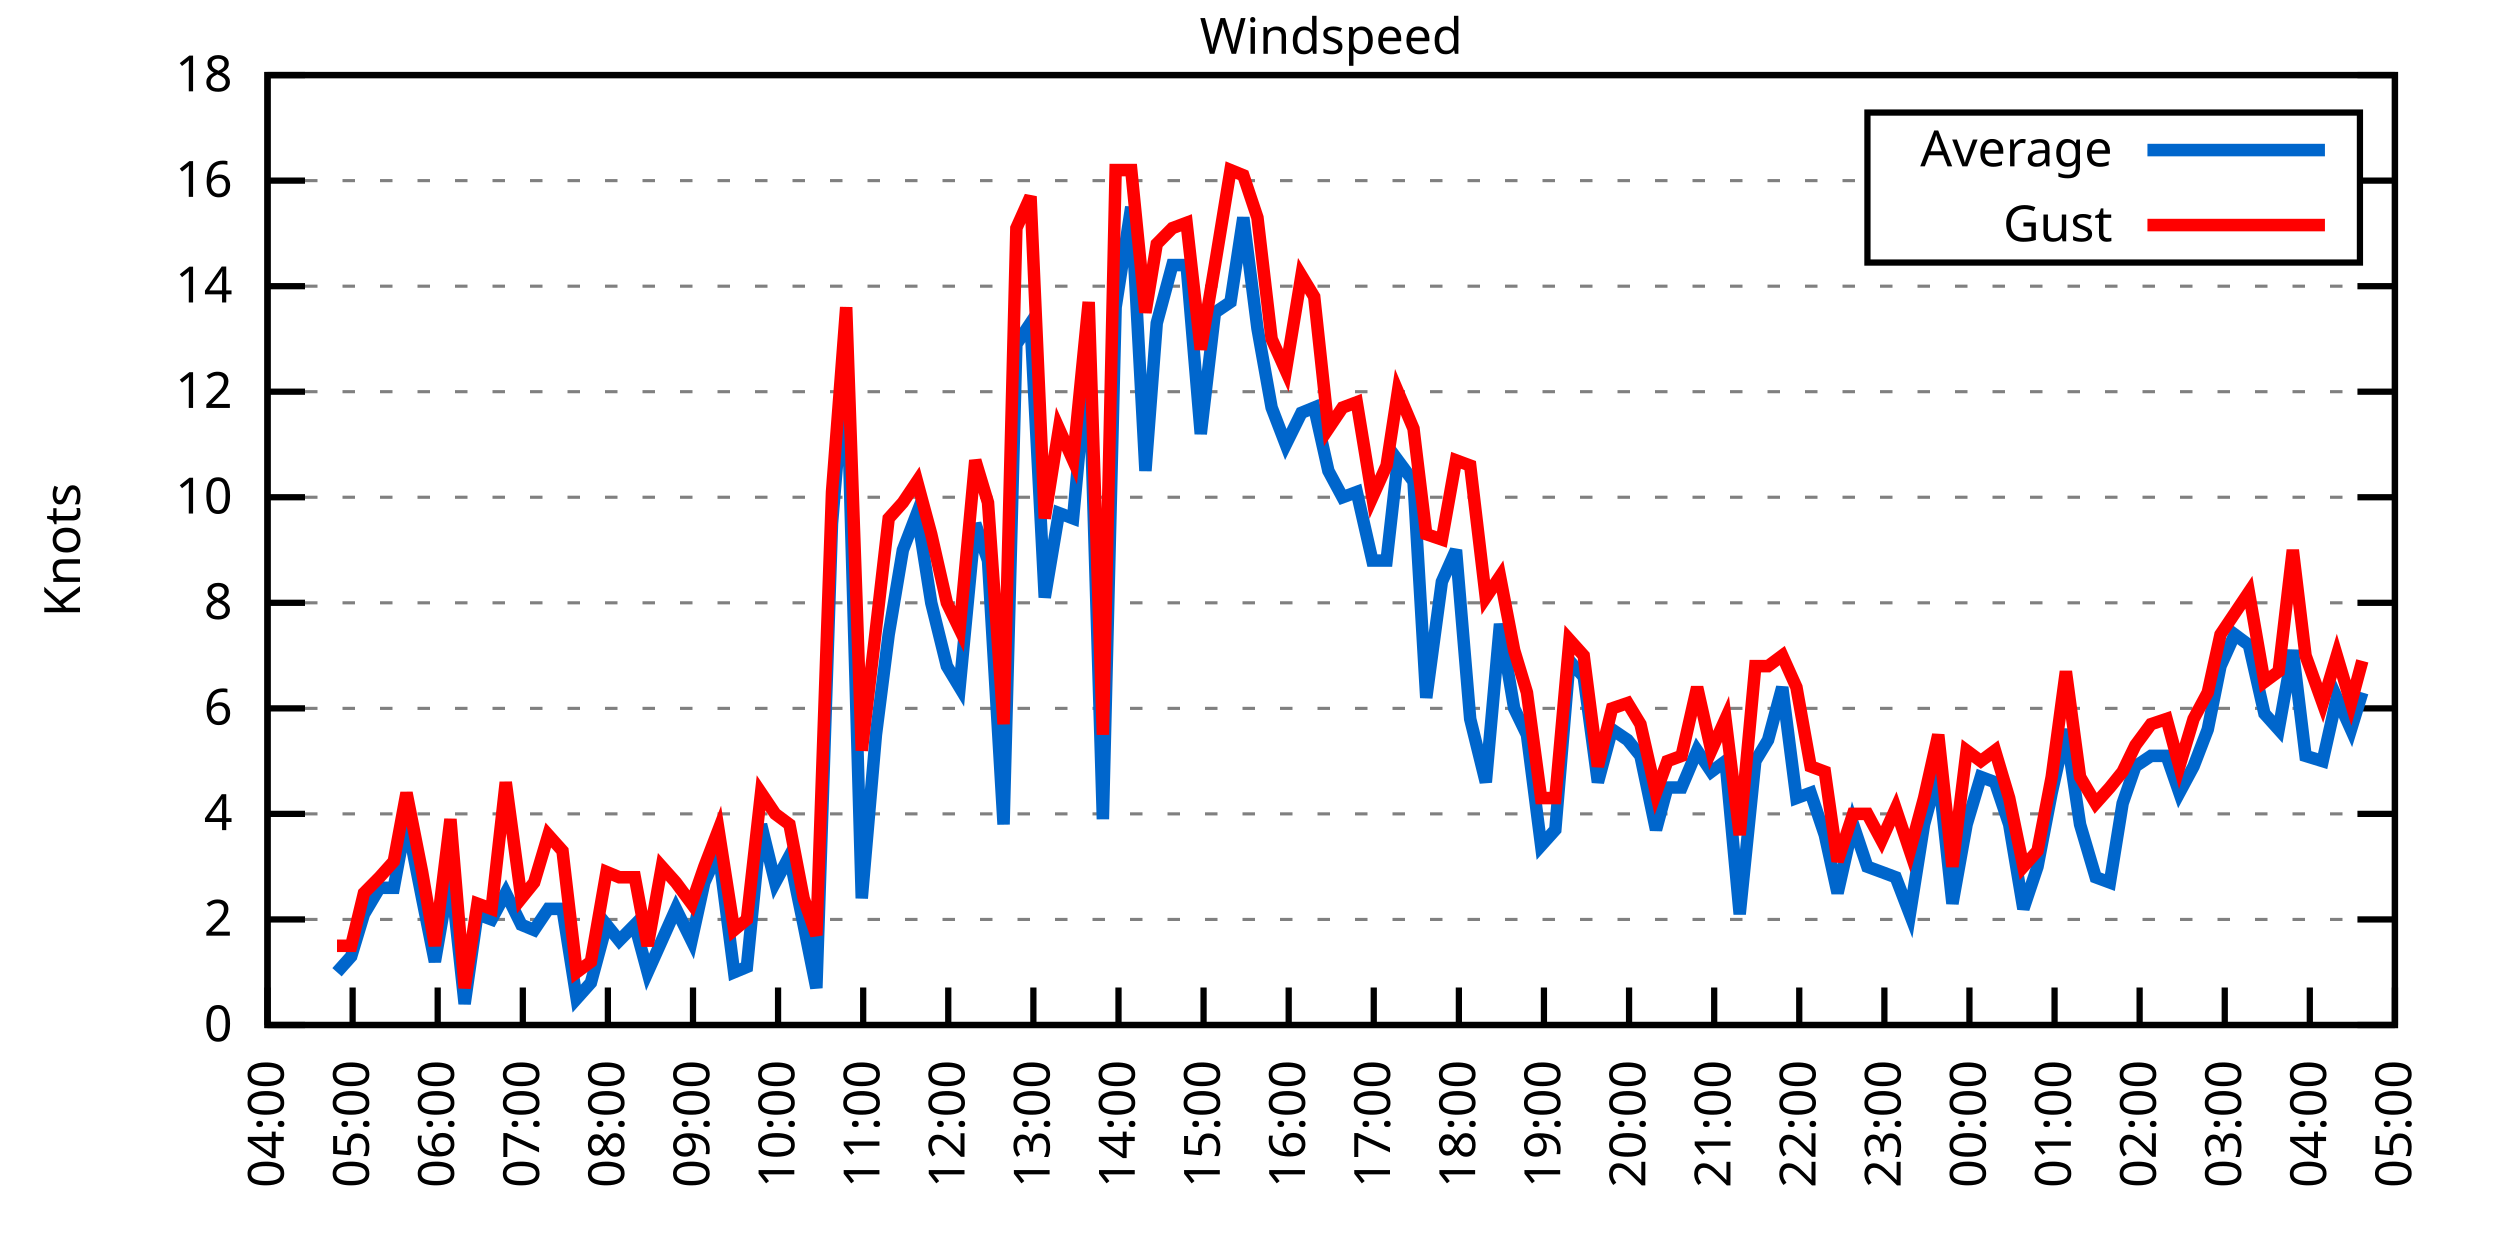
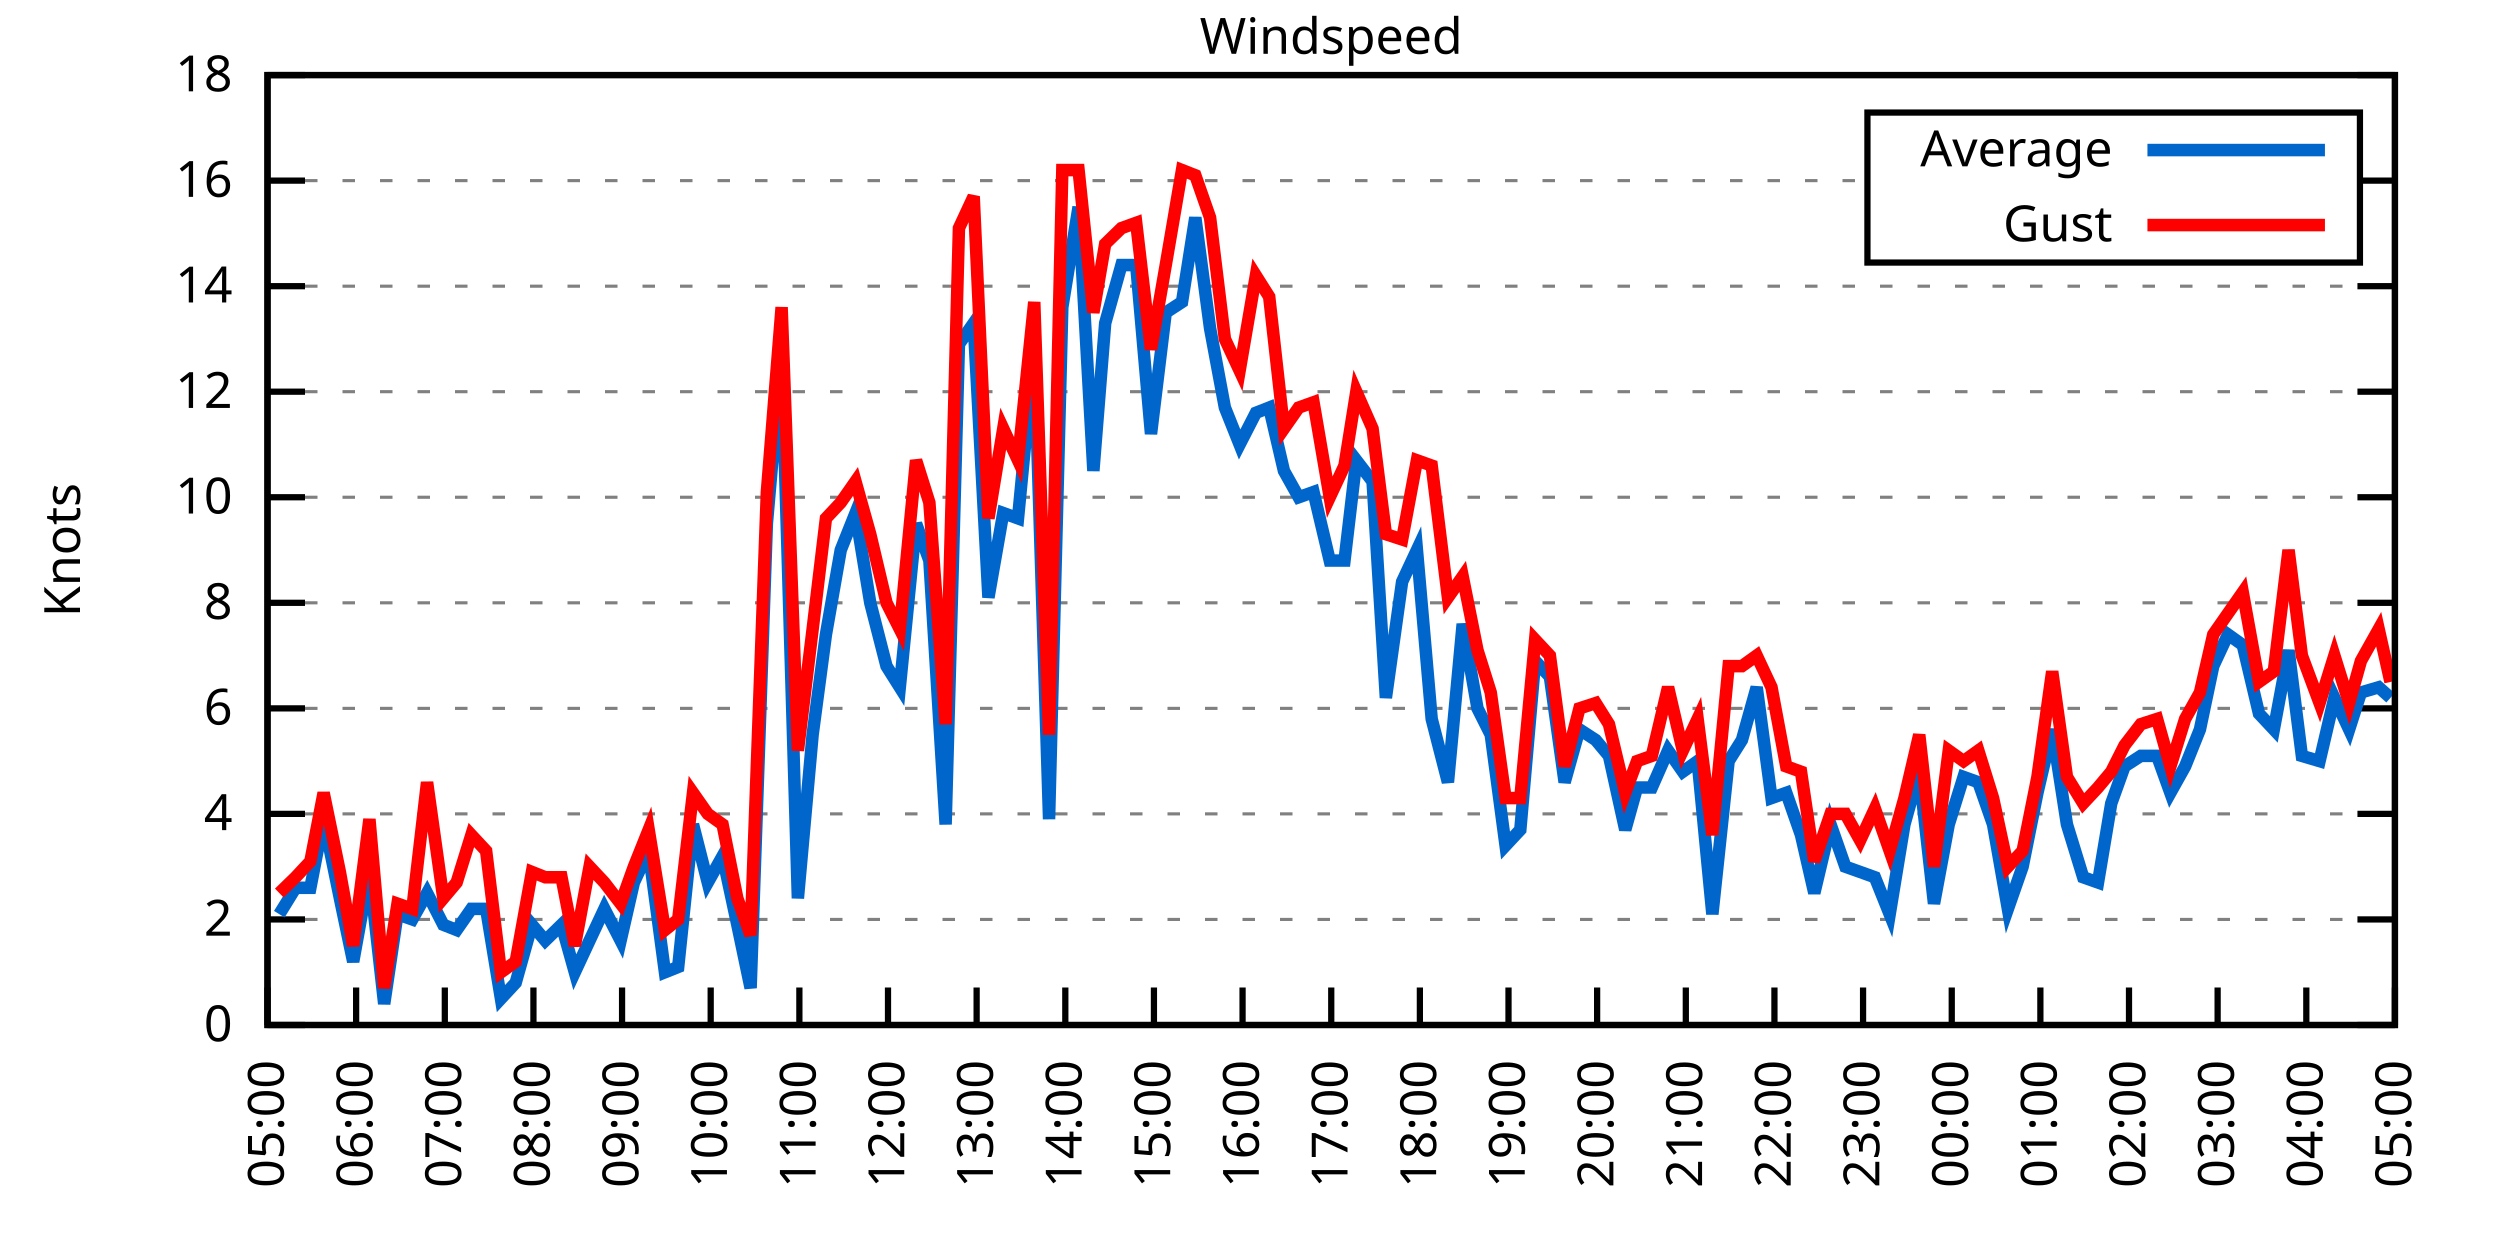
<svg xmlns="http://www.w3.org/2000/svg" xmlns:xlink="http://www.w3.org/1999/xlink" width="400" height="200" viewBox="0 0 400 200">
  <g id="gnuplot_canvas">
    <rect x="0" y="0" width="400" height="200" fill="none" />
    <defs>
      <circle id="gpDot" r="0.5" stroke-width="0.5" stroke="currentColor" />
      <path id="gpPt0" stroke-width="0.333" stroke="currentColor" d="M-1,0 h2 M0,-1 v2" />
      <path id="gpPt1" stroke-width="0.333" stroke="currentColor" d="M-1,-1 L1,1 M1,-1 L-1,1" />
      <path id="gpPt2" stroke-width="0.333" stroke="currentColor" d="M-1,0 L1,0 M0,-1 L0,1 M-1,-1 L1,1 M-1,1 L1,-1" />
      <rect id="gpPt3" stroke-width="0.333" stroke="currentColor" x="-1" y="-1" width="2" height="2" />
      <rect id="gpPt4" stroke-width="0.333" stroke="currentColor" fill="currentColor" x="-1" y="-1" width="2" height="2" />
      <circle id="gpPt5" stroke-width="0.333" stroke="currentColor" cx="0" cy="0" r="1" />
      <use xlink:href="#gpPt5" id="gpPt6" fill="currentColor" stroke="none" />
      <path id="gpPt7" stroke-width="0.333" stroke="currentColor" d="M0,-1.33 L-1.33,0.67 L1.33,0.67 z" />
      <use xlink:href="#gpPt7" id="gpPt8" fill="currentColor" stroke="none" />
      <use xlink:href="#gpPt7" id="gpPt9" stroke="currentColor" transform="rotate(180)" />
      <use xlink:href="#gpPt9" id="gpPt10" fill="currentColor" stroke="none" />
      <use xlink:href="#gpPt3" id="gpPt11" stroke="currentColor" transform="rotate(45)" />
      <use xlink:href="#gpPt11" id="gpPt12" fill="currentColor" stroke="none" />
      <path id="gpPt13" stroke-width="0.333" stroke="currentColor" d="M0,1.330 L1.265,0.411 L0.782,-1.067 L-0.782,-1.076 L-1.265,0.411 z" />
      <use xlink:href="#gpPt13" id="gpPt14" fill="currentColor" stroke="none" />
      <filter id="textbox" filterUnits="objectBoundingBox" x="0" y="0" height="1" width="1">
        <feFlood flood-color="white" flood-opacity="1" result="bgnd" />
        <feComposite in="SourceGraphic" in2="bgnd" operator="atop" />
      </filter>
      <filter id="greybox" filterUnits="objectBoundingBox" x="0" y="0" height="1" width="1">
        <feFlood flood-color="lightgrey" flood-opacity="1" result="grey" />
        <feComposite in="SourceGraphic" in2="grey" operator="atop" />
      </filter>
    </defs>
    <g fill="none" color="white" stroke="currentColor" stroke-width="1.00" stroke-linecap="butt" stroke-linejoin="miter">
</g>
    <g fill="none" color="black" stroke="currentColor" stroke-width="1.00" stroke-linecap="butt" stroke-linejoin="miter">
      <g stroke="none" shape-rendering="crispEdges">
        <polygon fill="rgb(255, 255, 255)" points="42.80,164.00 383.18,164.00 383.18,12.02 42.80,12.02 " />
      </g>
    </g>
    <g fill="none" color="black" stroke="currentColor" stroke-width="1.00" stroke-linecap="butt" stroke-linejoin="miter">
</g>
    <g fill="none" color="black" stroke="black" stroke-width="0.50" stroke-linecap="butt" stroke-linejoin="miter">
</g>
    <g fill="none" color="gray" stroke="currentColor" stroke-width="0.50" stroke-linecap="butt" stroke-linejoin="miter">
      <path stroke="gray" stroke-dasharray="2,4" class="gridline" d="M42.80,164.00 L383.19,164.00  " />
    </g>
    <g fill="none" color="gray" stroke="gray" stroke-width="1.00" stroke-linecap="butt" stroke-linejoin="miter">
</g>
    <g fill="none" color="black" stroke="currentColor" stroke-width="1.00" stroke-linecap="butt" stroke-linejoin="miter">
      <path stroke="black" d="M42.80,164.00 L48.80,164.00 M383.19,164.00 L377.19,164.00  " />
      <g transform="translate(37.20,166.60)" stroke="none" fill="black" font-family="Sans" font-size="8.00" text-anchor="end">
        <text>
          <tspan font-family="Sans"> 0</tspan>
        </text>
      </g>
    </g>
    <g fill="none" color="black" stroke="currentColor" stroke-width="1.00" stroke-linecap="butt" stroke-linejoin="miter">
</g>
    <g fill="none" color="black" stroke="black" stroke-width="0.50" stroke-linecap="butt" stroke-linejoin="miter">
</g>
    <g fill="none" color="gray" stroke="currentColor" stroke-width="0.50" stroke-linecap="butt" stroke-linejoin="miter">
      <path stroke="gray" stroke-dasharray="2,4" class="gridline" d="M42.80,147.11 L383.19,147.11  " />
    </g>
    <g fill="none" color="gray" stroke="gray" stroke-width="1.00" stroke-linecap="butt" stroke-linejoin="miter">
</g>
    <g fill="none" color="black" stroke="currentColor" stroke-width="1.00" stroke-linecap="butt" stroke-linejoin="miter">
      <path stroke="black" d="M42.80,147.11 L48.80,147.11 M383.19,147.11 L377.19,147.11  " />
      <g transform="translate(37.20,149.71)" stroke="none" fill="black" font-family="Sans" font-size="8.00" text-anchor="end">
        <text>
          <tspan font-family="Sans"> 2</tspan>
        </text>
      </g>
    </g>
    <g fill="none" color="black" stroke="currentColor" stroke-width="1.00" stroke-linecap="butt" stroke-linejoin="miter">
</g>
    <g fill="none" color="black" stroke="black" stroke-width="0.50" stroke-linecap="butt" stroke-linejoin="miter">
</g>
    <g fill="none" color="gray" stroke="currentColor" stroke-width="0.50" stroke-linecap="butt" stroke-linejoin="miter">
      <path stroke="gray" stroke-dasharray="2,4" class="gridline" d="M42.80,130.22 L383.19,130.22  " />
    </g>
    <g fill="none" color="gray" stroke="gray" stroke-width="1.00" stroke-linecap="butt" stroke-linejoin="miter">
</g>
    <g fill="none" color="black" stroke="currentColor" stroke-width="1.00" stroke-linecap="butt" stroke-linejoin="miter">
      <path stroke="black" d="M42.80,130.22 L48.80,130.22 M383.19,130.22 L377.19,130.22  " />
      <g transform="translate(37.20,132.82)" stroke="none" fill="black" font-family="Sans" font-size="8.00" text-anchor="end">
        <text>
          <tspan font-family="Sans"> 4</tspan>
        </text>
      </g>
    </g>
    <g fill="none" color="black" stroke="currentColor" stroke-width="1.00" stroke-linecap="butt" stroke-linejoin="miter">
</g>
    <g fill="none" color="black" stroke="black" stroke-width="0.50" stroke-linecap="butt" stroke-linejoin="miter">
</g>
    <g fill="none" color="gray" stroke="currentColor" stroke-width="0.50" stroke-linecap="butt" stroke-linejoin="miter">
      <path stroke="gray" stroke-dasharray="2,4" class="gridline" d="M42.80,113.34 L383.19,113.34  " />
    </g>
    <g fill="none" color="gray" stroke="gray" stroke-width="1.00" stroke-linecap="butt" stroke-linejoin="miter">
</g>
    <g fill="none" color="black" stroke="currentColor" stroke-width="1.00" stroke-linecap="butt" stroke-linejoin="miter">
      <path stroke="black" d="M42.80,113.34 L48.80,113.34 M383.19,113.34 L377.19,113.34  " />
      <g transform="translate(37.20,115.94)" stroke="none" fill="black" font-family="Sans" font-size="8.00" text-anchor="end">
        <text>
          <tspan font-family="Sans"> 6</tspan>
        </text>
      </g>
    </g>
    <g fill="none" color="black" stroke="currentColor" stroke-width="1.00" stroke-linecap="butt" stroke-linejoin="miter">
</g>
    <g fill="none" color="black" stroke="black" stroke-width="0.50" stroke-linecap="butt" stroke-linejoin="miter">
</g>
    <g fill="none" color="gray" stroke="currentColor" stroke-width="0.50" stroke-linecap="butt" stroke-linejoin="miter">
      <path stroke="gray" stroke-dasharray="2,4" class="gridline" d="M42.80,96.45 L383.19,96.45  " />
    </g>
    <g fill="none" color="gray" stroke="gray" stroke-width="1.00" stroke-linecap="butt" stroke-linejoin="miter">
</g>
    <g fill="none" color="black" stroke="currentColor" stroke-width="1.00" stroke-linecap="butt" stroke-linejoin="miter">
      <path stroke="black" d="M42.80,96.45 L48.80,96.45 M383.19,96.45 L377.19,96.45  " />
      <g transform="translate(37.20,99.05)" stroke="none" fill="black" font-family="Sans" font-size="8.00" text-anchor="end">
        <text>
          <tspan font-family="Sans"> 8</tspan>
        </text>
      </g>
    </g>
    <g fill="none" color="black" stroke="currentColor" stroke-width="1.00" stroke-linecap="butt" stroke-linejoin="miter">
</g>
    <g fill="none" color="black" stroke="black" stroke-width="0.50" stroke-linecap="butt" stroke-linejoin="miter">
</g>
    <g fill="none" color="gray" stroke="currentColor" stroke-width="0.50" stroke-linecap="butt" stroke-linejoin="miter">
      <path stroke="gray" stroke-dasharray="2,4" class="gridline" d="M42.80,79.56 L383.19,79.56  " />
    </g>
    <g fill="none" color="gray" stroke="gray" stroke-width="1.00" stroke-linecap="butt" stroke-linejoin="miter">
</g>
    <g fill="none" color="black" stroke="currentColor" stroke-width="1.00" stroke-linecap="butt" stroke-linejoin="miter">
      <path stroke="black" d="M42.80,79.56 L48.80,79.56 M383.19,79.56 L377.19,79.56  " />
      <g transform="translate(37.20,82.16)" stroke="none" fill="black" font-family="Sans" font-size="8.00" text-anchor="end">
        <text>
          <tspan font-family="Sans"> 10</tspan>
        </text>
      </g>
    </g>
    <g fill="none" color="black" stroke="currentColor" stroke-width="1.00" stroke-linecap="butt" stroke-linejoin="miter">
</g>
    <g fill="none" color="black" stroke="black" stroke-width="0.50" stroke-linecap="butt" stroke-linejoin="miter">
</g>
    <g fill="none" color="gray" stroke="currentColor" stroke-width="0.50" stroke-linecap="butt" stroke-linejoin="miter">
      <path stroke="gray" stroke-dasharray="2,4" class="gridline" d="M42.80,62.67 L383.19,62.67  " />
    </g>
    <g fill="none" color="gray" stroke="gray" stroke-width="1.00" stroke-linecap="butt" stroke-linejoin="miter">
</g>
    <g fill="none" color="black" stroke="currentColor" stroke-width="1.00" stroke-linecap="butt" stroke-linejoin="miter">
      <path stroke="black" d="M42.80,62.67 L48.80,62.67 M383.19,62.67 L377.19,62.67  " />
      <g transform="translate(37.20,65.27)" stroke="none" fill="black" font-family="Sans" font-size="8.00" text-anchor="end">
        <text>
          <tspan font-family="Sans"> 12</tspan>
        </text>
      </g>
    </g>
    <g fill="none" color="black" stroke="currentColor" stroke-width="1.00" stroke-linecap="butt" stroke-linejoin="miter">
</g>
    <g fill="none" color="black" stroke="black" stroke-width="0.50" stroke-linecap="butt" stroke-linejoin="miter">
</g>
    <g fill="none" color="gray" stroke="currentColor" stroke-width="0.50" stroke-linecap="butt" stroke-linejoin="miter">
      <path stroke="gray" stroke-dasharray="2,4" class="gridline" d="M42.80,45.79 L383.19,45.79  " />
    </g>
    <g fill="none" color="gray" stroke="gray" stroke-width="1.00" stroke-linecap="butt" stroke-linejoin="miter">
</g>
    <g fill="none" color="black" stroke="currentColor" stroke-width="1.00" stroke-linecap="butt" stroke-linejoin="miter">
      <path stroke="black" d="M42.80,45.79 L48.80,45.79 M383.19,45.79 L377.19,45.79  " />
      <g transform="translate(37.20,48.39)" stroke="none" fill="black" font-family="Sans" font-size="8.00" text-anchor="end">
        <text>
          <tspan font-family="Sans"> 14</tspan>
        </text>
      </g>
    </g>
    <g fill="none" color="black" stroke="currentColor" stroke-width="1.00" stroke-linecap="butt" stroke-linejoin="miter">
</g>
    <g fill="none" color="black" stroke="black" stroke-width="0.50" stroke-linecap="butt" stroke-linejoin="miter">
</g>
    <g fill="none" color="gray" stroke="currentColor" stroke-width="0.50" stroke-linecap="butt" stroke-linejoin="miter">
      <path stroke="gray" stroke-dasharray="2,4" class="gridline" d="M42.80,28.90 L298.79,28.90 M377.59,28.90 L383.19,28.90  " />
    </g>
    <g fill="none" color="gray" stroke="gray" stroke-width="1.00" stroke-linecap="butt" stroke-linejoin="miter">
</g>
    <g fill="none" color="black" stroke="currentColor" stroke-width="1.00" stroke-linecap="butt" stroke-linejoin="miter">
      <path stroke="black" d="M42.80,28.90 L48.80,28.90 M383.19,28.90 L377.19,28.90  " />
      <g transform="translate(37.20,31.50)" stroke="none" fill="black" font-family="Sans" font-size="8.00" text-anchor="end">
        <text>
          <tspan font-family="Sans"> 16</tspan>
        </text>
      </g>
    </g>
    <g fill="none" color="black" stroke="currentColor" stroke-width="1.00" stroke-linecap="butt" stroke-linejoin="miter">
</g>
    <g fill="none" color="black" stroke="black" stroke-width="0.50" stroke-linecap="butt" stroke-linejoin="miter">
</g>
    <g fill="none" color="gray" stroke="currentColor" stroke-width="0.50" stroke-linecap="butt" stroke-linejoin="miter">
      <path stroke="gray" stroke-dasharray="2,4" class="gridline" d="M42.80,12.01 L383.19,12.01  " />
    </g>
    <g fill="none" color="gray" stroke="gray" stroke-width="1.00" stroke-linecap="butt" stroke-linejoin="miter">
</g>
    <g fill="none" color="black" stroke="currentColor" stroke-width="1.00" stroke-linecap="butt" stroke-linejoin="miter">
      <path stroke="black" d="M42.80,12.01 L48.80,12.01 M383.19,12.01 L377.19,12.01  " />
      <g transform="translate(37.20,14.61)" stroke="none" fill="black" font-family="Sans" font-size="8.00" text-anchor="end">
        <text>
          <tspan font-family="Sans"> 18</tspan>
        </text>
      </g>
    </g>
    <g fill="none" color="black" stroke="currentColor" stroke-width="1.00" stroke-linecap="butt" stroke-linejoin="miter">
      <path stroke="black" d="M42.80,164.00 L42.80,158.00  " />
      <g transform="translate(45.40,169.60) rotate(270.00)" stroke="none" fill="black" font-family="Sans" font-size="8.00" text-anchor="end">
        <text>
-           <tspan font-family="Sans">04:00</tspan>
-         </text>
-       </g>
-     </g>
-     <g fill="none" color="black" stroke="currentColor" stroke-width="1.00" stroke-linecap="butt" stroke-linejoin="miter">
-       <path stroke="black" d="M56.42,164.00 L56.42,158.00  " />
-       <g transform="translate(59.02,169.60) rotate(270.00)" stroke="none" fill="black" font-family="Sans" font-size="8.00" text-anchor="end">
-         <text>
          <tspan font-family="Sans">05:00</tspan>
        </text>
      </g>
    </g>
    <g fill="none" color="black" stroke="currentColor" stroke-width="1.00" stroke-linecap="butt" stroke-linejoin="miter">
-       <path stroke="black" d="M70.03,164.00 L70.03,158.00  " />
-       <g transform="translate(72.63,169.60) rotate(270.00)" stroke="none" fill="black" font-family="Sans" font-size="8.00" text-anchor="end">
+       <path stroke="black" d="M56.98,164.00 L56.98,158.00  " />
+       <g transform="translate(59.58,169.60) rotate(270.00)" stroke="none" fill="black" font-family="Sans" font-size="8.00" text-anchor="end">
        <text>
          <tspan font-family="Sans">06:00</tspan>
        </text>
      </g>
    </g>
    <g fill="none" color="black" stroke="currentColor" stroke-width="1.00" stroke-linecap="butt" stroke-linejoin="miter">
-       <path stroke="black" d="M83.65,164.00 L83.65,158.00  " />
-       <g transform="translate(86.25,169.60) rotate(270.00)" stroke="none" fill="black" font-family="Sans" font-size="8.00" text-anchor="end">
+       <path stroke="black" d="M71.17,164.00 L71.17,158.00  " />
+       <g transform="translate(73.77,169.60) rotate(270.00)" stroke="none" fill="black" font-family="Sans" font-size="8.00" text-anchor="end">
        <text>
          <tspan font-family="Sans">07:00</tspan>
        </text>
      </g>
    </g>
    <g fill="none" color="black" stroke="currentColor" stroke-width="1.00" stroke-linecap="butt" stroke-linejoin="miter">
-       <path stroke="black" d="M97.26,164.00 L97.26,158.00  " />
-       <g transform="translate(99.86,169.60) rotate(270.00)" stroke="none" fill="black" font-family="Sans" font-size="8.00" text-anchor="end">
+       <path stroke="black" d="M85.35,164.00 L85.35,158.00  " />
+       <g transform="translate(87.95,169.60) rotate(270.00)" stroke="none" fill="black" font-family="Sans" font-size="8.00" text-anchor="end">
        <text>
          <tspan font-family="Sans">08:00</tspan>
        </text>
      </g>
    </g>
    <g fill="none" color="black" stroke="currentColor" stroke-width="1.00" stroke-linecap="butt" stroke-linejoin="miter">
-       <path stroke="black" d="M110.88,164.00 L110.88,158.00  " />
-       <g transform="translate(113.48,169.60) rotate(270.00)" stroke="none" fill="black" font-family="Sans" font-size="8.00" text-anchor="end">
+       <path stroke="black" d="M99.53,164.00 L99.53,158.00  " />
+       <g transform="translate(102.13,169.60) rotate(270.00)" stroke="none" fill="black" font-family="Sans" font-size="8.00" text-anchor="end">
        <text>
          <tspan font-family="Sans">09:00</tspan>
        </text>
      </g>
    </g>
    <g fill="none" color="black" stroke="currentColor" stroke-width="1.00" stroke-linecap="butt" stroke-linejoin="miter">
-       <path stroke="black" d="M124.49,164.00 L124.49,158.00  " />
-       <g transform="translate(127.09,169.60) rotate(270.00)" stroke="none" fill="black" font-family="Sans" font-size="8.00" text-anchor="end">
+       <path stroke="black" d="M113.71,164.00 L113.71,158.00  " />
+       <g transform="translate(116.31,169.60) rotate(270.00)" stroke="none" fill="black" font-family="Sans" font-size="8.00" text-anchor="end">
        <text>
          <tspan font-family="Sans">10:00</tspan>
        </text>
      </g>
    </g>
    <g fill="none" color="black" stroke="currentColor" stroke-width="1.00" stroke-linecap="butt" stroke-linejoin="miter">
-       <path stroke="black" d="M138.11,164.00 L138.11,158.00  " />
-       <g transform="translate(140.71,169.60) rotate(270.00)" stroke="none" fill="black" font-family="Sans" font-size="8.00" text-anchor="end">
+       <path stroke="black" d="M127.90,164.00 L127.90,158.00  " />
+       <g transform="translate(130.50,169.60) rotate(270.00)" stroke="none" fill="black" font-family="Sans" font-size="8.00" text-anchor="end">
        <text>
          <tspan font-family="Sans">11:00</tspan>
        </text>
      </g>
    </g>
    <g fill="none" color="black" stroke="currentColor" stroke-width="1.00" stroke-linecap="butt" stroke-linejoin="miter">
-       <path stroke="black" d="M151.72,164.00 L151.72,158.00  " />
-       <g transform="translate(154.32,169.60) rotate(270.00)" stroke="none" fill="black" font-family="Sans" font-size="8.00" text-anchor="end">
+       <path stroke="black" d="M142.08,164.00 L142.08,158.00  " />
+       <g transform="translate(144.68,169.60) rotate(270.00)" stroke="none" fill="black" font-family="Sans" font-size="8.00" text-anchor="end">
        <text>
          <tspan font-family="Sans">12:00</tspan>
        </text>
      </g>
    </g>
    <g fill="none" color="black" stroke="currentColor" stroke-width="1.00" stroke-linecap="butt" stroke-linejoin="miter">
-       <path stroke="black" d="M165.34,164.00 L165.34,158.00  " />
-       <g transform="translate(167.94,169.60) rotate(270.00)" stroke="none" fill="black" font-family="Sans" font-size="8.00" text-anchor="end">
+       <path stroke="black" d="M156.26,164.00 L156.26,158.00  " />
+       <g transform="translate(158.86,169.60) rotate(270.00)" stroke="none" fill="black" font-family="Sans" font-size="8.00" text-anchor="end">
        <text>
          <tspan font-family="Sans">13:00</tspan>
        </text>
      </g>
    </g>
    <g fill="none" color="black" stroke="currentColor" stroke-width="1.00" stroke-linecap="butt" stroke-linejoin="miter">
-       <path stroke="black" d="M178.96,164.00 L178.96,158.00  " />
-       <g transform="translate(181.56,169.60) rotate(270.00)" stroke="none" fill="black" font-family="Sans" font-size="8.00" text-anchor="end">
+       <path stroke="black" d="M170.45,164.00 L170.45,158.00  " />
+       <g transform="translate(173.05,169.60) rotate(270.00)" stroke="none" fill="black" font-family="Sans" font-size="8.00" text-anchor="end">
        <text>
          <tspan font-family="Sans">14:00</tspan>
        </text>
      </g>
    </g>
    <g fill="none" color="black" stroke="currentColor" stroke-width="1.00" stroke-linecap="butt" stroke-linejoin="miter">
-       <path stroke="black" d="M192.57,164.00 L192.57,158.00  " />
-       <g transform="translate(195.17,169.60) rotate(270.00)" stroke="none" fill="black" font-family="Sans" font-size="8.00" text-anchor="end">
+       <path stroke="black" d="M184.63,164.00 L184.63,158.00  " />
+       <g transform="translate(187.23,169.60) rotate(270.00)" stroke="none" fill="black" font-family="Sans" font-size="8.00" text-anchor="end">
        <text>
          <tspan font-family="Sans">15:00</tspan>
        </text>
      </g>
    </g>
    <g fill="none" color="black" stroke="currentColor" stroke-width="1.00" stroke-linecap="butt" stroke-linejoin="miter">
-       <path stroke="black" d="M206.19,164.00 L206.19,158.00  " />
-       <g transform="translate(208.79,169.60) rotate(270.00)" stroke="none" fill="black" font-family="Sans" font-size="8.00" text-anchor="end">
+       <path stroke="black" d="M198.81,164.00 L198.81,158.00  " />
+       <g transform="translate(201.41,169.60) rotate(270.00)" stroke="none" fill="black" font-family="Sans" font-size="8.00" text-anchor="end">
        <text>
          <tspan font-family="Sans">16:00</tspan>
        </text>
      </g>
    </g>
    <g fill="none" color="black" stroke="currentColor" stroke-width="1.00" stroke-linecap="butt" stroke-linejoin="miter">
-       <path stroke="black" d="M219.80,164.00 L219.80,158.00  " />
-       <g transform="translate(222.40,169.60) rotate(270.00)" stroke="none" fill="black" font-family="Sans" font-size="8.00" text-anchor="end">
+       <path stroke="black" d="M213.00,164.00 L213.00,158.00  " />
+       <g transform="translate(215.60,169.60) rotate(270.00)" stroke="none" fill="black" font-family="Sans" font-size="8.00" text-anchor="end">
        <text>
          <tspan font-family="Sans">17:00</tspan>
        </text>
      </g>
    </g>
    <g fill="none" color="black" stroke="currentColor" stroke-width="1.00" stroke-linecap="butt" stroke-linejoin="miter">
-       <path stroke="black" d="M233.42,164.00 L233.42,158.00  " />
-       <g transform="translate(236.02,169.60) rotate(270.00)" stroke="none" fill="black" font-family="Sans" font-size="8.00" text-anchor="end">
+       <path stroke="black" d="M227.18,164.00 L227.18,158.00  " />
+       <g transform="translate(229.78,169.60) rotate(270.00)" stroke="none" fill="black" font-family="Sans" font-size="8.00" text-anchor="end">
        <text>
          <tspan font-family="Sans">18:00</tspan>
        </text>
      </g>
    </g>
    <g fill="none" color="black" stroke="currentColor" stroke-width="1.00" stroke-linecap="butt" stroke-linejoin="miter">
-       <path stroke="black" d="M247.03,164.00 L247.03,158.00  " />
-       <g transform="translate(249.63,169.60) rotate(270.00)" stroke="none" fill="black" font-family="Sans" font-size="8.00" text-anchor="end">
+       <path stroke="black" d="M241.36,164.00 L241.36,158.00  " />
+       <g transform="translate(243.96,169.60) rotate(270.00)" stroke="none" fill="black" font-family="Sans" font-size="8.00" text-anchor="end">
        <text>
          <tspan font-family="Sans">19:00</tspan>
        </text>
      </g>
    </g>
    <g fill="none" color="black" stroke="currentColor" stroke-width="1.00" stroke-linecap="butt" stroke-linejoin="miter">
-       <path stroke="black" d="M260.65,164.00 L260.65,158.00  " />
-       <g transform="translate(263.25,169.60) rotate(270.00)" stroke="none" fill="black" font-family="Sans" font-size="8.00" text-anchor="end">
+       <path stroke="black" d="M255.54,164.00 L255.54,158.00  " />
+       <g transform="translate(258.14,169.60) rotate(270.00)" stroke="none" fill="black" font-family="Sans" font-size="8.00" text-anchor="end">
        <text>
          <tspan font-family="Sans">20:00</tspan>
        </text>
      </g>
    </g>
    <g fill="none" color="black" stroke="currentColor" stroke-width="1.00" stroke-linecap="butt" stroke-linejoin="miter">
-       <path stroke="black" d="M274.27,164.00 L274.27,158.00  " />
-       <g transform="translate(276.87,169.60) rotate(270.00)" stroke="none" fill="black" font-family="Sans" font-size="8.00" text-anchor="end">
+       <path stroke="black" d="M269.73,164.00 L269.73,158.00  " />
+       <g transform="translate(272.33,169.60) rotate(270.00)" stroke="none" fill="black" font-family="Sans" font-size="8.00" text-anchor="end">
        <text>
          <tspan font-family="Sans">21:00</tspan>
        </text>
      </g>
    </g>
    <g fill="none" color="black" stroke="currentColor" stroke-width="1.00" stroke-linecap="butt" stroke-linejoin="miter">
-       <path stroke="black" d="M287.88,164.00 L287.88,158.00  " />
-       <g transform="translate(290.48,169.60) rotate(270.00)" stroke="none" fill="black" font-family="Sans" font-size="8.00" text-anchor="end">
+       <path stroke="black" d="M283.91,164.00 L283.91,158.00  " />
+       <g transform="translate(286.51,169.60) rotate(270.00)" stroke="none" fill="black" font-family="Sans" font-size="8.00" text-anchor="end">
        <text>
          <tspan font-family="Sans">22:00</tspan>
        </text>
      </g>
    </g>
    <g fill="none" color="black" stroke="currentColor" stroke-width="1.00" stroke-linecap="butt" stroke-linejoin="miter">
-       <path stroke="black" d="M301.50,164.00 L301.50,158.00  " />
-       <g transform="translate(304.10,169.60) rotate(270.00)" stroke="none" fill="black" font-family="Sans" font-size="8.00" text-anchor="end">
+       <path stroke="black" d="M298.09,164.00 L298.09,158.00  " />
+       <g transform="translate(300.69,169.60) rotate(270.00)" stroke="none" fill="black" font-family="Sans" font-size="8.00" text-anchor="end">
        <text>
          <tspan font-family="Sans">23:00</tspan>
        </text>
      </g>
    </g>
    <g fill="none" color="black" stroke="currentColor" stroke-width="1.00" stroke-linecap="butt" stroke-linejoin="miter">
-       <path stroke="black" d="M315.11,164.00 L315.11,158.00  " />
-       <g transform="translate(317.71,169.60) rotate(270.00)" stroke="none" fill="black" font-family="Sans" font-size="8.00" text-anchor="end">
+       <path stroke="black" d="M312.28,164.00 L312.28,158.00  " />
+       <g transform="translate(314.88,169.60) rotate(270.00)" stroke="none" fill="black" font-family="Sans" font-size="8.00" text-anchor="end">
        <text>
          <tspan font-family="Sans">00:00</tspan>
        </text>
      </g>
    </g>
    <g fill="none" color="black" stroke="currentColor" stroke-width="1.00" stroke-linecap="butt" stroke-linejoin="miter">
-       <path stroke="black" d="M328.73,164.00 L328.73,158.00  " />
-       <g transform="translate(331.33,169.60) rotate(270.00)" stroke="none" fill="black" font-family="Sans" font-size="8.00" text-anchor="end">
+       <path stroke="black" d="M326.46,164.00 L326.46,158.00  " />
+       <g transform="translate(329.06,169.60) rotate(270.00)" stroke="none" fill="black" font-family="Sans" font-size="8.00" text-anchor="end">
        <text>
          <tspan font-family="Sans">01:00</tspan>
        </text>
      </g>
    </g>
    <g fill="none" color="black" stroke="currentColor" stroke-width="1.00" stroke-linecap="butt" stroke-linejoin="miter">
-       <path stroke="black" d="M342.34,164.00 L342.34,158.00  " />
-       <g transform="translate(344.94,169.60) rotate(270.00)" stroke="none" fill="black" font-family="Sans" font-size="8.00" text-anchor="end">
+       <path stroke="black" d="M340.64,164.00 L340.64,158.00  " />
+       <g transform="translate(343.24,169.60) rotate(270.00)" stroke="none" fill="black" font-family="Sans" font-size="8.00" text-anchor="end">
        <text>
          <tspan font-family="Sans">02:00</tspan>
        </text>
      </g>
    </g>
    <g fill="none" color="black" stroke="currentColor" stroke-width="1.00" stroke-linecap="butt" stroke-linejoin="miter">
-       <path stroke="black" d="M355.96,164.00 L355.96,158.00  " />
-       <g transform="translate(358.56,169.60) rotate(270.00)" stroke="none" fill="black" font-family="Sans" font-size="8.00" text-anchor="end">
+       <path stroke="black" d="M354.82,164.00 L354.82,158.00  " />
+       <g transform="translate(357.42,169.60) rotate(270.00)" stroke="none" fill="black" font-family="Sans" font-size="8.00" text-anchor="end">
        <text>
          <tspan font-family="Sans">03:00</tspan>
        </text>
      </g>
    </g>
    <g fill="none" color="black" stroke="currentColor" stroke-width="1.00" stroke-linecap="butt" stroke-linejoin="miter">
-       <path stroke="black" d="M369.57,164.00 L369.57,158.00  " />
-       <g transform="translate(372.17,169.60) rotate(270.00)" stroke="none" fill="black" font-family="Sans" font-size="8.00" text-anchor="end">
+       <path stroke="black" d="M369.01,164.00 L369.01,158.00  " />
+       <g transform="translate(371.61,169.60) rotate(270.00)" stroke="none" fill="black" font-family="Sans" font-size="8.00" text-anchor="end">
        <text>
          <tspan font-family="Sans">04:00</tspan>
        </text>
      </g>
    </g>
    <g fill="none" color="black" stroke="currentColor" stroke-width="1.00" stroke-linecap="butt" stroke-linejoin="miter">
      <path stroke="black" d="M383.19,164.00 L383.19,158.00  " />
      <g transform="translate(385.79,169.60) rotate(270.00)" stroke="none" fill="black" font-family="Sans" font-size="8.00" text-anchor="end">
        <text>
          <tspan font-family="Sans">05:00</tspan>
        </text>
      </g>
    </g>
    <g fill="none" color="black" stroke="currentColor" stroke-width="1.00" stroke-linecap="butt" stroke-linejoin="miter">
</g>
    <g fill="none" color="black" stroke="currentColor" stroke-width="1.00" stroke-linecap="butt" stroke-linejoin="miter">
      <path stroke="black" d="M42.80,12.01 L42.80,164.00 L383.19,164.00 L383.19,12.01 L42.80,12.01 Z  " />
    </g>
    <g fill="none" color="black" stroke="currentColor" stroke-width="1.00" stroke-linecap="butt" stroke-linejoin="miter">
</g>
    <g fill="none" color="black" stroke="currentColor" stroke-width="1.00" stroke-linecap="butt" stroke-linejoin="miter">
      <path stroke="black" d="M298.79,42.01 L298.79,18.01 L377.59,18.01 L377.59,42.01 L298.79,42.01 Z  " />
    </g>
    <g id="Windspeed_plot_1">
      <g fill="none" color="white" stroke="black" stroke-width="2.00" stroke-linecap="butt" stroke-linejoin="miter">
</g>
      <g fill="none" color="black" stroke="currentColor" stroke-width="2.00" stroke-linecap="butt" stroke-linejoin="miter">
        <g transform="translate(337.99,26.61)" stroke="none" fill="black" font-family="Sans" font-size="8.00" text-anchor="end">
          <text>
            <tspan font-family="Sans">Average</tspan>
          </text>
        </g>
      </g>
      <g fill="none" color="black" stroke="currentColor" stroke-width="2.00" stroke-linecap="butt" stroke-linejoin="miter">
-         <path stroke="rgb(  0, 102, 204)" d="M343.59,24.01 L371.99,24.01 M53.92,155.56 L56.19,153.02 L58.23,146.27 L60.73,142.05 L63.00,142.05 L65.04,131.07   L67.54,143.73 L69.58,153.87 L72.07,139.51 L74.34,160.62 L76.39,146.27 L78.65,147.11 L80.92,142.89 L83.42,147.96   L85.46,148.80 L87.73,145.42 L90.00,145.42 L92.27,159.78 L94.54,157.24 L97.04,147.96 L99.08,150.49 L101.57,147.96   L103.62,155.56 L105.89,150.49 L108.15,145.42 L110.65,150.49 L112.69,141.20 L114.96,136.14 L117.46,155.56 L119.50,154.71   L121.77,131.91 L124.04,141.20 L126.31,136.98 L128.58,147.96 L130.62,158.09 L133.12,83.78 L135.39,56.76 L137.88,143.73   L140.15,117.56 L142.19,101.52 L144.46,88.00 L146.73,82.09 L149.00,96.45 L151.50,106.58 L153.54,109.96 L156.04,83.78   L158.08,89.69 L160.57,131.91 L162.62,55.07 L164.89,51.70 L167.16,95.60 L169.43,82.09 L171.69,82.94 L174.19,55.92   L176.46,131.07 L178.50,49.16 L181.00,33.12 L183.27,75.34 L185.08,51.70 L187.58,42.41 L189.85,42.41 L192.12,69.43   L194.39,50.01 L196.88,48.32 L198.93,34.81 L201.19,52.54 L203.46,65.21 L205.73,71.12 L208.23,66.05 L210.27,65.21   L212.54,75.34 L214.81,79.56 L217.08,78.72 L219.58,89.69 L221.85,89.69 L223.66,73.65 L226.16,77.03 L228.20,111.65   L230.70,93.07 L232.96,88.00 L235.23,115.03 L237.73,125.16 L240.00,99.83 L242.27,113.34 L244.31,117.56 L246.58,135.29   L248.85,132.76 L251.12,105.74 L253.39,108.27 L255.66,125.16 L257.93,116.71 L260.42,118.40 L262.47,120.94 L264.96,132.76   L266.78,126.00 L269.05,126.00 L271.54,120.09 L273.81,123.47 L276.08,121.78 L278.35,146.27 L280.85,121.78 L282.89,118.40   L285.16,109.96 L287.43,127.69 L289.70,126.85 L291.97,133.60 L294.01,142.89 L296.50,131.91 L298.77,138.67 L301.04,139.51   L303.31,140.36 L305.58,146.27 L307.85,131.91 L310.12,123.47 L312.39,144.58 L314.66,131.91 L316.93,124.31 L319.20,125.16   L321.47,131.91 L323.74,145.42 L326.00,138.67 L328.27,126.85 L330.54,116.71 L332.81,131.91 L335.31,140.36 L337.58,141.20   L339.62,128.54 L341.66,122.62 L344.16,120.94 L346.65,120.94 L348.70,126.85 L350.97,122.62 L353.24,116.71 L355.28,106.58   L357.55,101.52 L359.82,103.20 L362.31,114.18 L364.58,116.71 L366.85,104.05 L368.89,120.94 L371.62,121.78 L373.89,111.65   L376.16,116.71 L377.97,110.80  " />
+         <path stroke="rgb(  0, 102, 204)" d="M343.59,24.01 L371.99,24.01 M44.69,146.27 L47.29,142.05 L49.66,142.05 L51.78,131.07 L54.38,143.73 L56.51,153.87   L59.11,139.51 L61.47,160.62 L63.60,146.27 L65.97,147.11 L68.33,142.89 L70.93,147.96 L73.06,148.80 L75.42,145.42   L77.78,145.42 L80.15,159.78 L82.51,157.24 L85.11,147.96 L87.24,150.49 L89.84,147.96 L91.97,155.56 L94.33,150.49   L96.70,145.42 L99.30,150.49 L101.42,141.20 L103.79,136.14 L106.39,155.56 L108.51,154.71 L110.88,131.91 L113.24,141.20   L115.61,136.98 L117.97,147.96 L120.10,158.09 L122.70,83.78 L125.06,56.76 L127.66,143.73 L130.02,117.56 L132.15,101.52   L134.52,88.00 L136.88,82.09 L139.24,96.45 L141.84,106.58 L143.97,109.96 L146.57,83.78 L148.70,89.69 L151.30,131.91   L153.43,55.07 L155.79,51.70 L158.15,95.60 L160.52,82.09 L162.88,82.94 L165.48,55.92 L167.85,131.07 L169.97,49.16   L172.57,33.12 L174.94,75.34 L176.83,51.70 L179.43,42.41 L181.79,42.41 L184.16,69.43 L186.52,50.01 L189.12,48.32   L191.25,34.81 L193.61,52.54 L195.98,65.21 L198.34,71.12 L200.94,66.05 L203.07,65.21 L205.43,75.34 L207.79,79.56   L210.16,78.72 L212.76,89.69 L215.12,89.69 L217.01,73.65 L219.61,77.03 L221.74,111.65 L224.34,93.07 L226.71,88.00   L229.07,115.03 L231.67,125.16 L234.03,99.83 L236.40,113.34 L238.52,117.56 L240.89,135.29 L243.25,132.76 L245.62,105.74   L247.98,108.27 L250.34,125.16 L252.71,116.71 L255.31,118.40 L257.43,120.94 L260.04,132.76 L261.93,126.00 L264.29,126.00   L266.89,120.09 L269.25,123.47 L271.62,121.78 L273.98,146.27 L276.58,121.78 L278.71,118.40 L281.07,109.96 L283.44,127.69   L285.80,126.85 L288.16,133.60 L290.29,142.89 L292.89,131.91 L295.26,138.67 L297.62,139.51 L299.98,140.36 L302.35,146.27   L304.71,131.91 L307.08,123.47 L309.44,144.58 L311.80,131.91 L314.17,124.31 L316.53,125.16 L318.89,131.91 L321.26,145.42   L323.62,138.67 L325.99,126.85 L328.35,116.71 L330.71,131.91 L333.31,140.36 L335.68,141.20 L337.80,128.54 L339.93,122.62   L342.53,120.94 L345.13,120.94 L347.26,126.85 L349.62,122.62 L351.99,116.71 L354.12,106.58 L356.48,101.52 L358.84,103.20   L361.44,114.18 L363.81,116.71 L366.17,104.05 L368.30,120.94 L371.13,121.78 L373.50,111.65 L375.86,116.71 L377.75,110.80   L380.59,109.96 L382.48,111.65  " />
      </g>
    </g>
    <g id="Windspeed_plot_2">
      <g fill="none" color="black" stroke="currentColor" stroke-width="2.00" stroke-linecap="butt" stroke-linejoin="miter">
        <g transform="translate(337.99,38.61)" stroke="none" fill="black" font-family="Sans" font-size="8.00" text-anchor="end">
          <text>
            <tspan font-family="Sans">Gust</tspan>
          </text>
        </g>
      </g>
      <g fill="none" color="black" stroke="currentColor" stroke-width="2.00" stroke-linecap="butt" stroke-linejoin="miter">
-         <path stroke="rgb(255,   0,   0)" d="M343.59,36.01 L371.99,36.01 M53.92,151.33 L56.19,151.33 L58.23,142.89 L60.73,140.36 L63.00,137.82 L65.04,126.85   L67.54,139.51 L69.58,151.33 L72.07,131.07 L74.34,158.09 L76.39,144.58 L78.65,145.42 L80.92,125.16 L83.42,143.73   L85.46,141.20 L87.73,133.60 L90.00,136.14 L92.27,155.56 L94.54,153.87 L97.04,139.51 L99.08,140.36 L101.57,140.36   L103.62,151.33 L105.89,138.67 L108.15,141.20 L110.65,144.58 L112.69,138.67 L114.96,132.76 L117.46,148.80 L119.50,147.11   L121.77,126.85 L124.04,130.22 L126.31,131.91 L128.58,143.73 L130.62,149.65 L133.12,78.72 L135.39,49.16 L137.88,120.09   L140.15,100.67 L142.19,82.94 L144.46,80.41 L146.73,77.03 L149.00,85.47 L151.50,96.45 L153.54,100.67 L156.04,73.65   L158.08,80.41 L160.57,115.87 L162.62,36.50 L164.89,31.43 L167.16,82.94 L169.43,68.58 L171.69,73.65 L174.19,48.32   L176.46,117.56 L178.50,27.21 L181.00,27.21 L183.27,50.01 L185.08,39.03 L187.58,36.50 L189.85,35.65 L192.12,55.92   L194.39,42.41 L196.88,27.21 L198.93,28.05 L201.19,34.81 L203.46,54.23 L205.73,59.30 L208.23,44.10 L210.27,47.47   L212.54,68.58 L214.81,65.21 L217.08,64.36 L219.58,79.56 L221.85,74.49 L223.66,62.67 L226.16,68.58 L228.20,85.47   L230.70,86.32 L232.96,73.65 L235.23,74.49 L237.73,95.60 L240.00,92.23 L242.27,104.05 L244.31,110.80 L246.58,127.69   L248.85,127.69 L251.12,102.36 L253.39,104.89 L255.66,122.62 L257.93,113.34 L260.42,112.49 L262.47,115.87 L264.96,126.85   L266.78,121.78 L269.05,120.94 L271.54,109.96 L273.81,120.09 L276.08,115.03 L278.35,133.60 L280.85,106.58 L282.89,106.58   L285.16,104.89 L287.43,109.96 L289.70,122.62 L291.97,123.47 L294.01,137.82 L296.50,130.22 L298.77,130.22 L301.04,134.45   L303.31,129.38 L305.58,136.14 L307.85,127.69 L310.12,117.56 L312.39,138.67 L314.66,120.09 L316.93,121.78 L319.20,120.09   L321.47,127.69 L323.74,138.67 L326.00,136.14 L328.27,124.31 L330.54,107.43 L332.81,124.31 L335.31,128.54 L337.58,126.00   L339.62,123.47 L341.66,119.25 L344.16,115.87 L346.65,115.03 L348.70,122.62 L350.97,115.03 L353.24,110.80 L355.28,101.52   L357.55,98.14 L359.82,94.76 L362.31,109.11 L364.58,107.43 L366.85,88.00 L368.89,104.89 L371.62,112.49 L373.89,104.89   L376.16,112.49 L377.97,105.74  " />
+         <path stroke="rgb(255,   0,   0)" d="M343.59,36.01 L371.99,36.01 M44.69,142.89 L47.29,140.36 L49.66,137.82 L51.78,126.85 L54.38,139.51 L56.51,151.33   L59.11,131.07 L61.47,158.09 L63.60,144.58 L65.97,145.42 L68.33,125.16 L70.93,143.73 L73.06,141.20 L75.42,133.60   L77.78,136.14 L80.15,155.56 L82.51,153.87 L85.11,139.51 L87.24,140.36 L89.84,140.36 L91.97,151.33 L94.33,138.67   L96.70,141.20 L99.30,144.58 L101.42,138.67 L103.79,132.76 L106.39,148.80 L108.51,147.11 L110.88,126.85 L113.24,130.22   L115.61,131.91 L117.97,143.73 L120.10,149.65 L122.70,78.72 L125.06,49.16 L127.66,120.09 L130.02,100.67 L132.15,82.94   L134.52,80.41 L136.88,77.03 L139.24,85.47 L141.84,96.45 L143.97,100.67 L146.57,73.65 L148.70,80.41 L151.30,115.87   L153.43,36.50 L155.79,31.43 L158.15,82.94 L160.52,68.58 L162.88,73.65 L165.48,48.32 L167.85,117.56 L169.97,27.21   L172.57,27.21 L174.94,50.01 L176.83,39.03 L179.43,36.50 L181.79,35.65 L184.16,55.92 L186.52,42.41 L189.12,27.21   L191.25,28.05 L193.61,34.81 L195.98,54.23 L198.34,59.30 L200.94,44.10 L203.07,47.47 L205.43,68.58 L207.79,65.21   L210.16,64.36 L212.76,79.56 L215.12,74.49 L217.01,62.67 L219.61,68.58 L221.74,85.47 L224.34,86.32 L226.71,73.65   L229.07,74.49 L231.67,95.60 L234.03,92.23 L236.40,104.05 L238.52,110.80 L240.89,127.69 L243.25,127.69 L245.62,102.36   L247.98,104.89 L250.34,122.62 L252.71,113.34 L255.31,112.49 L257.43,115.87 L260.04,126.85 L261.93,121.78 L264.29,120.94   L266.89,109.96 L269.25,120.09 L271.62,115.03 L273.98,133.60 L276.58,106.58 L278.71,106.58 L281.07,104.89 L283.44,109.96   L285.80,122.62 L288.16,123.47 L290.29,137.82 L292.89,130.22 L295.26,130.22 L297.62,134.45 L299.98,129.38 L302.35,136.14   L304.71,127.69 L307.08,117.56 L309.44,138.67 L311.80,120.09 L314.17,121.78 L316.53,120.09 L318.89,127.69 L321.26,138.67   L323.62,136.14 L325.99,124.31 L328.35,107.43 L330.71,124.31 L333.31,128.54 L335.68,126.00 L337.80,123.47 L339.93,119.25   L342.53,115.87 L345.13,115.03 L347.26,122.62 L349.62,115.03 L351.99,110.80 L354.12,101.52 L356.48,98.14 L358.84,94.76   L361.44,109.11 L363.81,107.43 L366.17,88.00 L368.30,104.89 L371.13,112.49 L373.50,104.89 L375.86,112.49 L377.75,105.74   L380.59,100.67 L382.48,109.11  " />
      </g>
    </g>
    <g fill="none" color="black" stroke="currentColor" stroke-width="2.00" stroke-linecap="butt" stroke-linejoin="miter">
</g>
    <g fill="none" color="black" stroke="black" stroke-width="1.00" stroke-linecap="butt" stroke-linejoin="miter">
</g>
    <g fill="none" color="black" stroke="currentColor" stroke-width="1.00" stroke-linecap="butt" stroke-linejoin="miter">
      <path stroke="black" d="M42.80,12.01 L42.80,164.00 L383.19,164.00 L383.19,12.01 L42.80,12.01 Z  " />
      <g transform="translate(12.80,88.01) rotate(270.00)" stroke="none" fill="black" font-family="Sans" font-size="8.00" text-anchor="middle">
        <text>
          <tspan font-family="Sans">Knots</tspan>
        </text>
      </g>
    </g>
    <g fill="none" color="black" stroke="currentColor" stroke-width="1.00" stroke-linecap="butt" stroke-linejoin="miter">
</g>
    <g fill="none" color="black" stroke="currentColor" stroke-width="1.00" stroke-linecap="butt" stroke-linejoin="miter">
      <g transform="translate(212.99,8.61)" stroke="none" fill="black" font-family="Sans" font-size="8.00" text-anchor="middle">
        <text>
          <tspan font-family="Sans">Windspeed</tspan>
        </text>
      </g>
    </g>
    <g fill="none" color="black" stroke="currentColor" stroke-width="1.00" stroke-linecap="butt" stroke-linejoin="miter">
</g>
  </g>
</svg>
